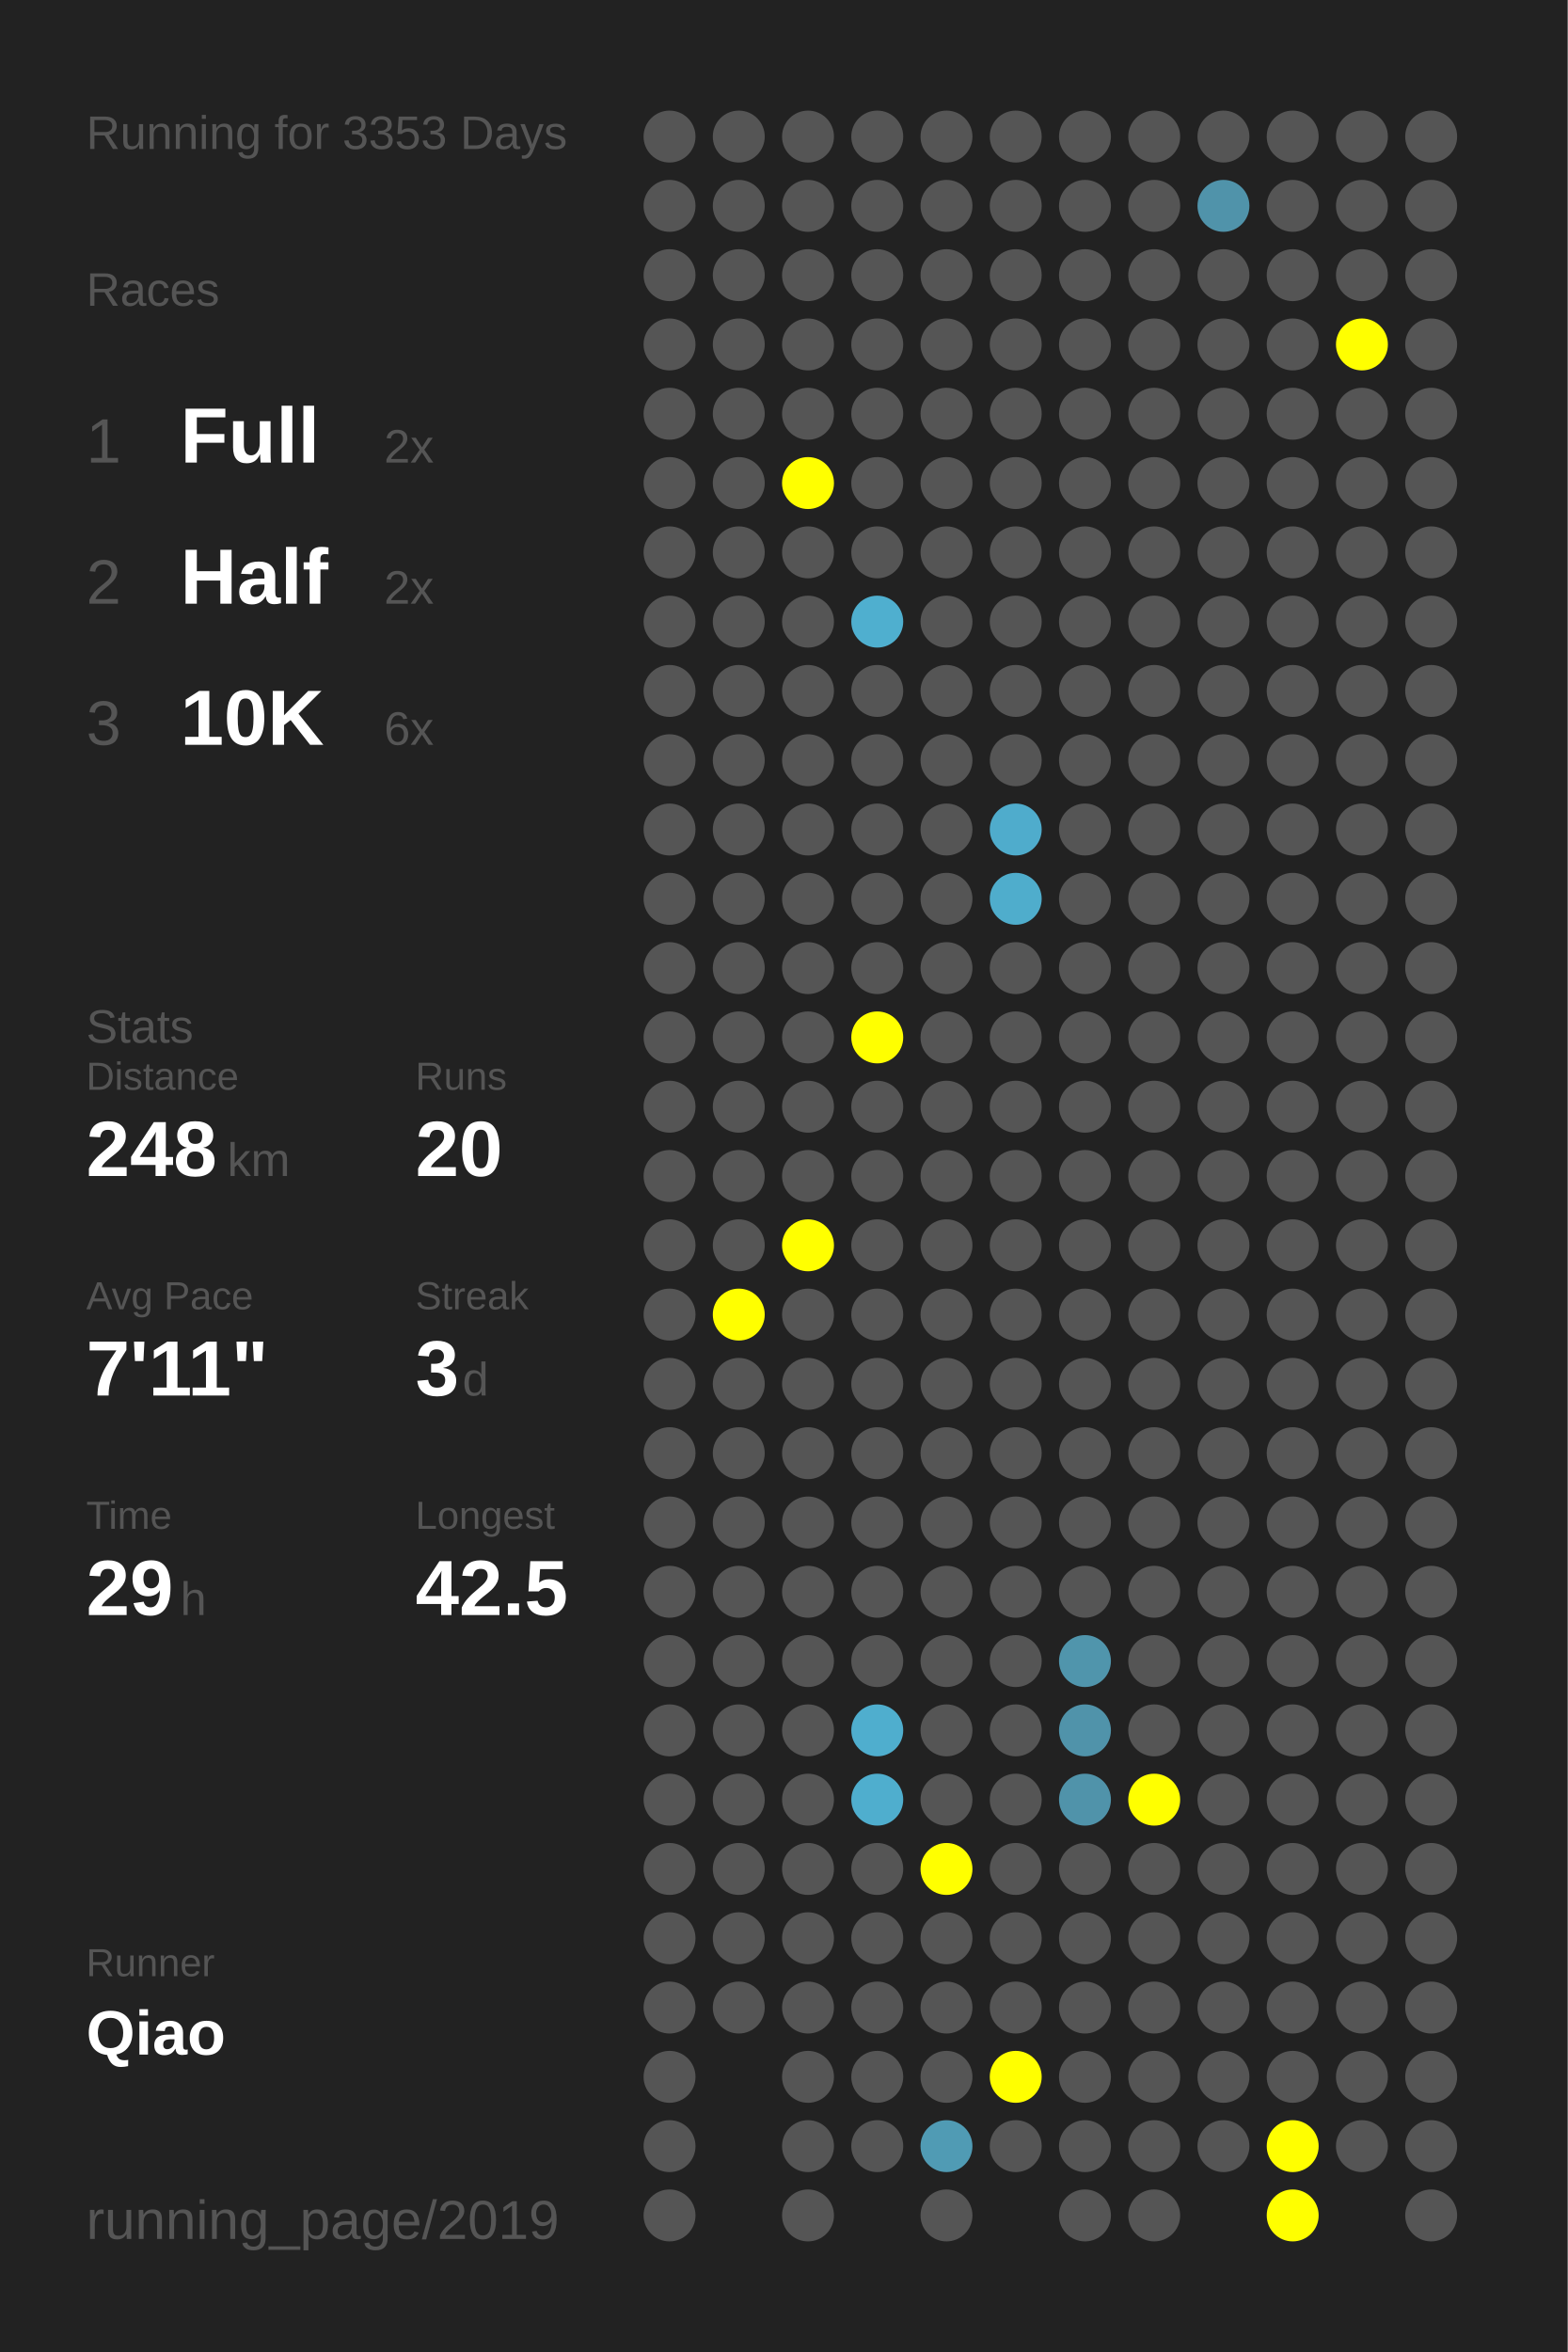
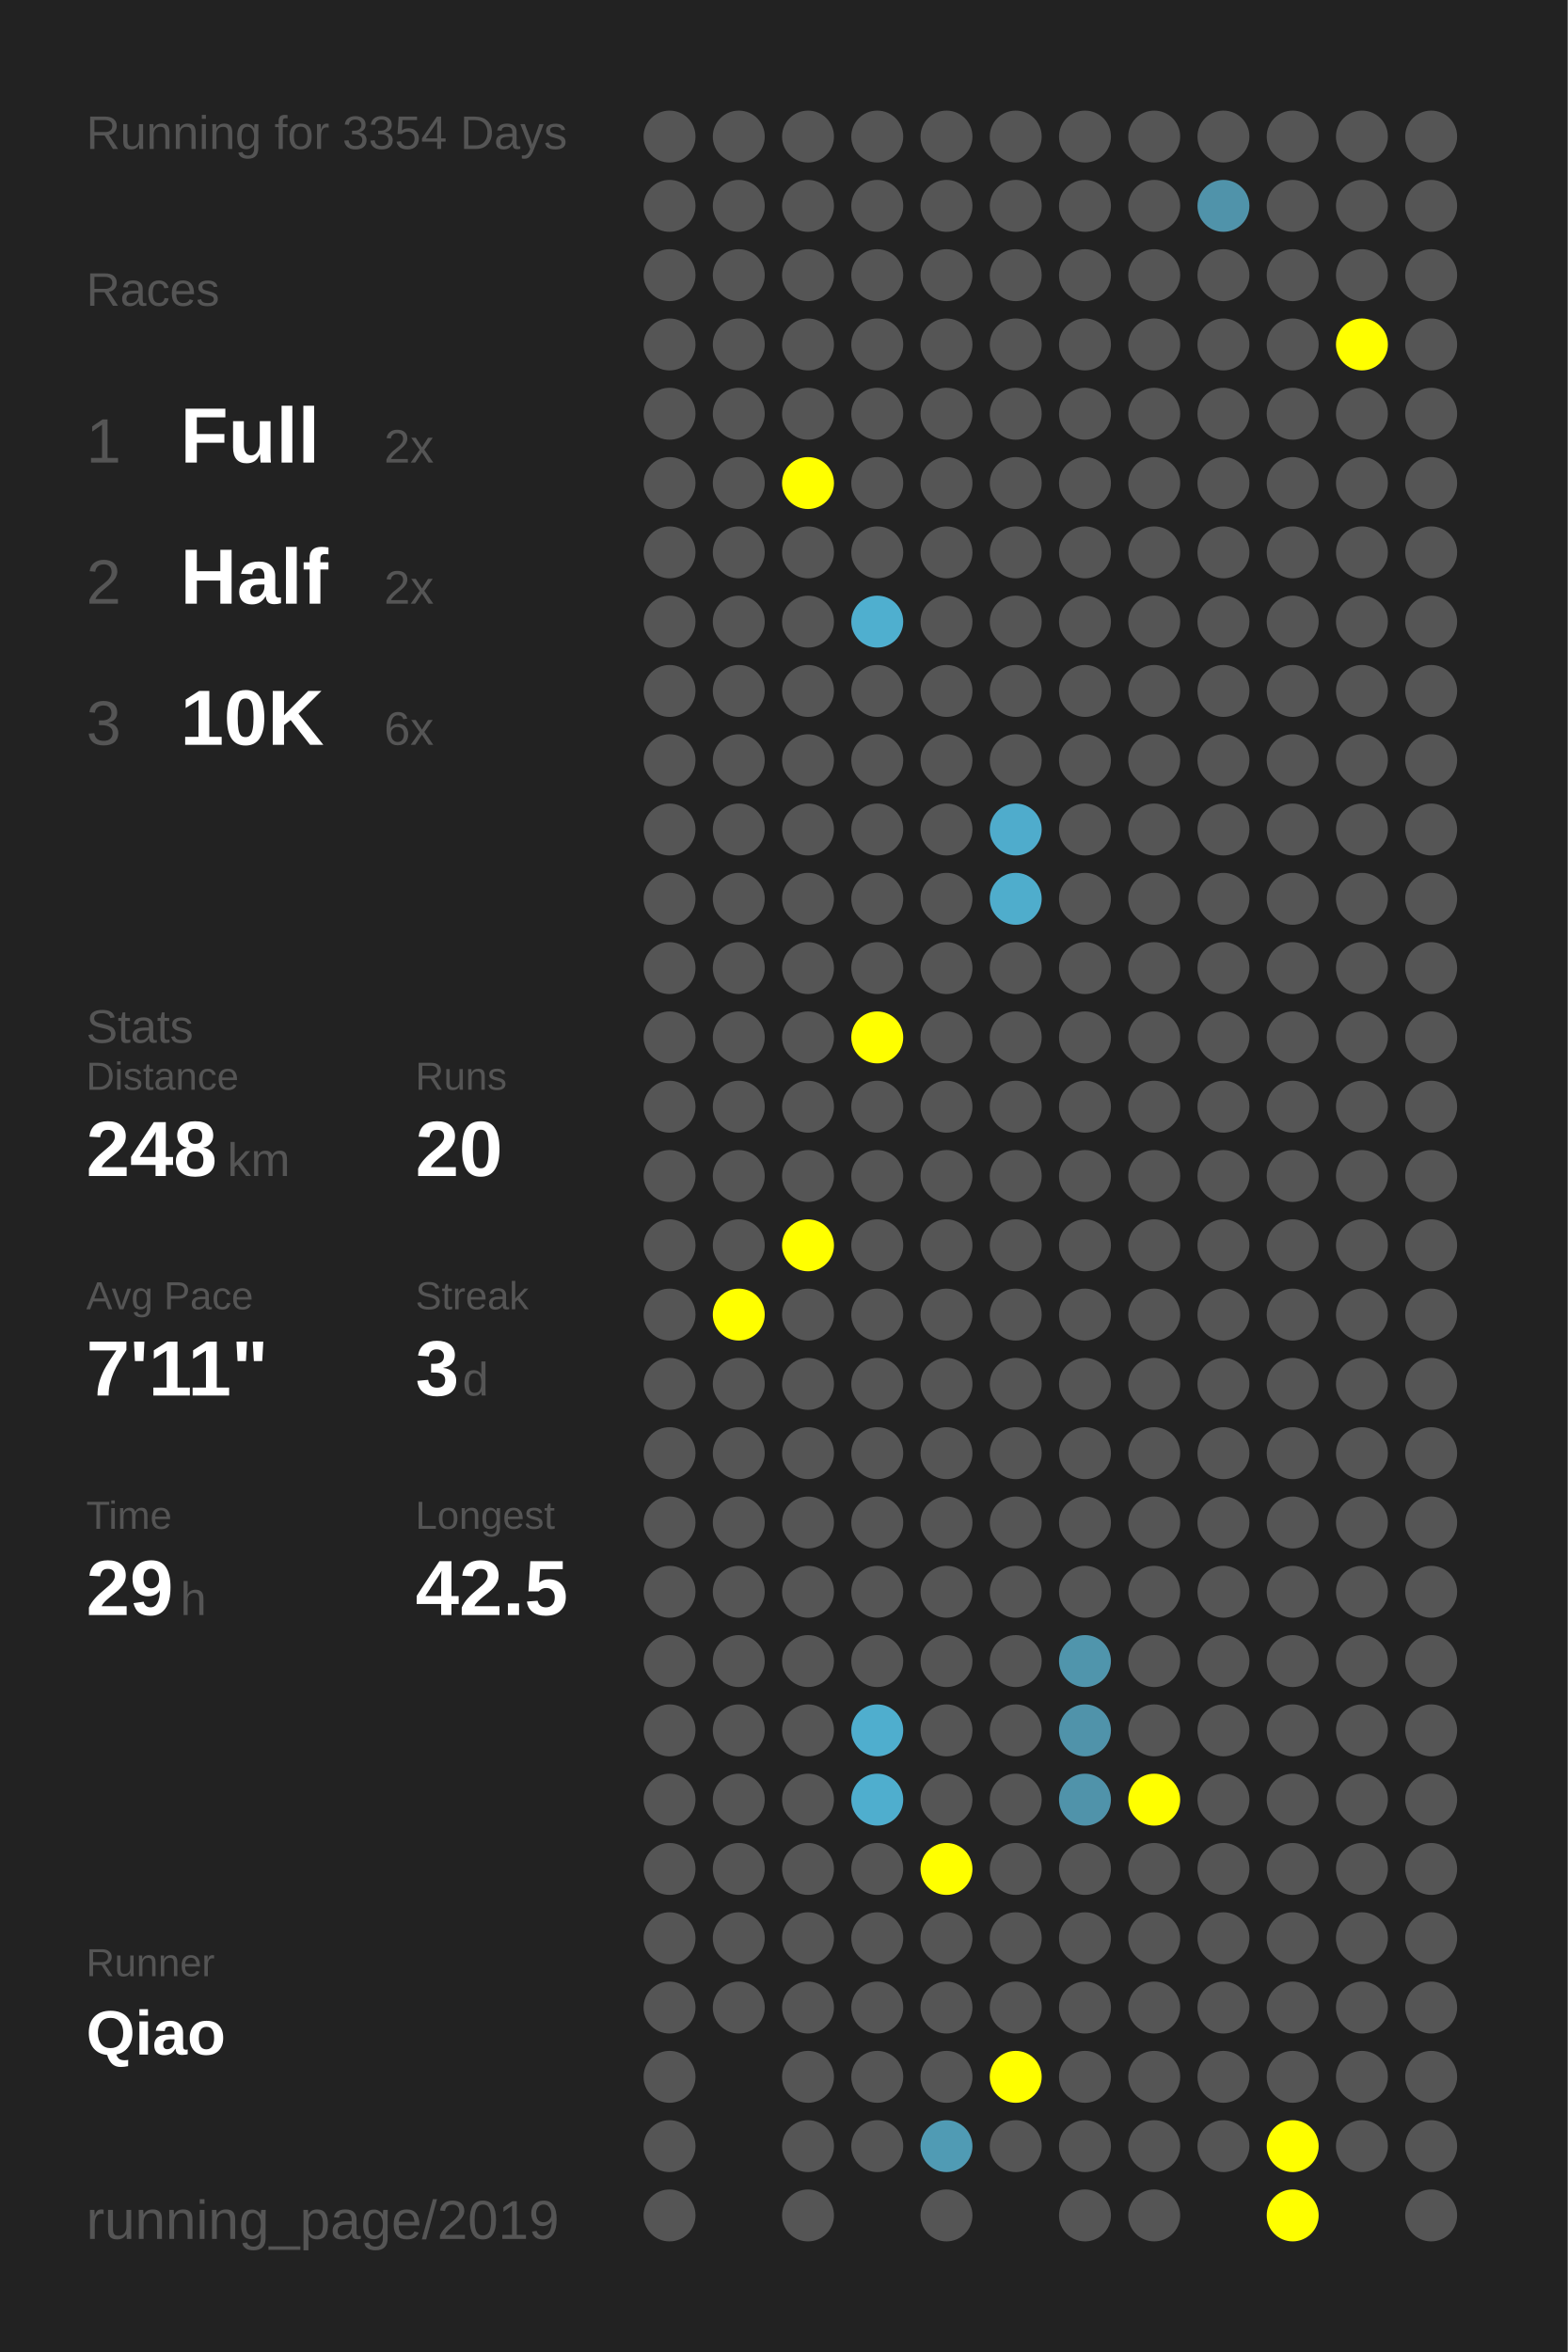
<svg xmlns="http://www.w3.org/2000/svg" baseProfile="full" height="300mm" version="1.1" viewBox="0,0,200,300" width="200mm">
  <defs />
  <rect fill="#222222" height="300" width="200" x="0" y="0" />
-   <text fill="#555555" style="font-size:6px; font-family:Arial;" x="11" y="19">Running for 3353 Days</text>
+   <text fill="#555555" style="font-size:6px; font-family:Arial;" x="11" y="19">Running for 3354 Days</text>
  <text fill="#555555" style="font-size:6px; font-family:Arial;" x="11" y="39">Races</text>
  <text fill="#555555" style="font-size:8px; font-family:Arial;" x="11" y="59">1</text>
  <text fill="#FFFFFF" style="font-size:10px; font-family:Arial; font-weight:bold;" x="23" y="59">Full</text>
  <text fill="#555555" style="font-size:6px; font-family:Arial;" x="49" y="59">2x</text>
  <text fill="#555555" style="font-size:8px; font-family:Arial;" x="11" y="77">2</text>
  <text fill="#FFFFFF" style="font-size:10px; font-family:Arial; font-weight:bold;" x="23" y="77">Half</text>
  <text fill="#555555" style="font-size:6px; font-family:Arial;" x="49" y="77">2x</text>
  <text fill="#555555" style="font-size:8px; font-family:Arial;" x="11" y="95">3</text>
  <text fill="#FFFFFF" style="font-size:10px; font-family:Arial; font-weight:bold;" x="23" y="95">10K</text>
  <text fill="#555555" style="font-size:6px; font-family:Arial;" x="49" y="95">6x</text>
  <text fill="#555555" style="font-size:6px; font-family:Arial;" x="11" y="133">Stats</text>
  <text fill="#555555" style="font-size:5px; font-family:Arial;" x="11" y="139">Distance</text>
  <text fill="#FFFFFF" style="font-size:10px; font-family:Arial; font-weight:bold;" x="11" y="150">248</text>
  <text fill="#555555" style="font-size:6px; font-family:Arial;" x="29" y="150">km</text>
  <text fill="#555555" style="font-size:5px; font-family:Arial;" x="53" y="139">Runs</text>
  <text fill="#FFFFFF" style="font-size:10px; font-family:Arial; font-weight:bold;" x="53" y="150">20</text>
  <text fill="#555555" style="font-size:5px; font-family:Arial;" x="11" y="167">Avg Pace</text>
  <text fill="#FFFFFF" style="font-size:10px; font-family:Arial; font-weight:bold;" x="11" y="178">7'11"</text>
  <text fill="#555555" style="font-size:5px; font-family:Arial;" x="53" y="167">Streak</text>
  <text fill="#FFFFFF" style="font-size:10px; font-family:Arial; font-weight:bold;" x="53" y="178">3</text>
  <text fill="#555555" style="font-size:6px; font-family:Arial;" x="59" y="178">d</text>
  <text fill="#555555" style="font-size:5px; font-family:Arial;" x="11" y="195">Time</text>
  <text fill="#FFFFFF" style="font-size:10px; font-family:Arial; font-weight:bold;" x="11" y="206">29</text>
  <text fill="#555555" style="font-size:6px; font-family:Arial;" x="23" y="206">h</text>
  <text fill="#555555" style="font-size:5px; font-family:Arial;" x="53" y="195">Longest</text>
  <text fill="#FFFFFF" style="font-size:10px; font-family:Arial; font-weight:bold;" x="53" y="206">42.5</text>
  <text fill="#555555" style="font-size:5px; font-family:Arial;" x="11" y="252.065">Runner</text>
  <text fill="#FFFFFF" style="font-size:8px; font-family:Arial; font-weight:bold;" x="11" y="262.065">Qiao</text>
  <text fill="#555555" style="font-size:7px; font-family:Arial;" x="11" y="285.581">running_page/2019</text>
  <circle cx="85.417" cy="17.419" fill="#555555" r="3.312" />
  <circle cx="85.417" cy="26.258" fill="#555555" r="3.312" />
  <circle cx="85.417" cy="35.097" fill="#555555" r="3.312" />
  <circle cx="85.417" cy="43.935" fill="#555555" r="3.312" />
  <circle cx="85.417" cy="52.774" fill="#555555" r="3.312" />
  <circle cx="85.417" cy="61.613" fill="#555555" r="3.312" />
  <circle cx="85.417" cy="70.452" fill="#555555" r="3.312" />
  <circle cx="85.417" cy="79.29" fill="#555555" r="3.312" />
  <circle cx="85.417" cy="88.129" fill="#555555" r="3.312" />
  <circle cx="85.417" cy="96.968" fill="#555555" r="3.312" />
  <circle cx="85.417" cy="105.806" fill="#555555" r="3.312" />
  <circle cx="85.417" cy="114.645" fill="#555555" r="3.312" />
  <circle cx="85.417" cy="123.484" fill="#555555" r="3.312" />
  <circle cx="85.417" cy="132.323" fill="#555555" r="3.312" />
  <circle cx="85.417" cy="141.161" fill="#555555" r="3.312" />
  <circle cx="85.417" cy="150" fill="#555555" r="3.312" />
  <circle cx="85.417" cy="158.839" fill="#555555" r="3.312" />
  <circle cx="85.417" cy="167.677" fill="#555555" r="3.312" />
  <circle cx="85.417" cy="176.516" fill="#555555" r="3.312" />
  <circle cx="85.417" cy="185.355" fill="#555555" r="3.312" />
  <circle cx="85.417" cy="194.194" fill="#555555" r="3.312" />
  <circle cx="85.417" cy="203.032" fill="#555555" r="3.312" />
  <circle cx="85.417" cy="211.871" fill="#555555" r="3.312" />
  <circle cx="85.417" cy="220.71" fill="#555555" r="3.312" />
  <circle cx="85.417" cy="229.548" fill="#555555" r="3.312" />
  <circle cx="85.417" cy="238.387" fill="#555555" r="3.312" />
  <circle cx="85.417" cy="247.226" fill="#555555" r="3.312" />
  <circle cx="85.417" cy="256.065" fill="#555555" r="3.312" />
  <circle cx="85.417" cy="264.903" fill="#555555" r="3.312" />
  <circle cx="85.417" cy="273.742" fill="#555555" r="3.312" />
  <circle cx="85.417" cy="282.581" fill="#555555" r="3.312" />
  <circle cx="94.25" cy="17.419" fill="#555555" r="3.312" />
  <circle cx="94.25" cy="26.258" fill="#555555" r="3.312" />
  <circle cx="94.25" cy="35.097" fill="#555555" r="3.312" />
  <circle cx="94.25" cy="43.935" fill="#555555" r="3.312" />
  <circle cx="94.25" cy="52.774" fill="#555555" r="3.312" />
  <circle cx="94.25" cy="61.613" fill="#555555" r="3.312" />
  <circle cx="94.25" cy="70.452" fill="#555555" r="3.312" />
  <circle cx="94.25" cy="79.29" fill="#555555" r="3.312" />
  <circle cx="94.25" cy="88.129" fill="#555555" r="3.312" />
  <circle cx="94.25" cy="96.968" fill="#555555" r="3.312" />
  <circle cx="94.25" cy="105.806" fill="#555555" r="3.312" />
  <circle cx="94.25" cy="114.645" fill="#555555" r="3.312" />
  <circle cx="94.25" cy="123.484" fill="#555555" r="3.312" />
  <circle cx="94.25" cy="132.323" fill="#555555" r="3.312" />
  <circle cx="94.25" cy="141.161" fill="#555555" r="3.312" />
  <circle cx="94.25" cy="150" fill="#555555" r="3.312" />
  <circle cx="94.25" cy="158.839" fill="#555555" r="3.312" />
  <circle cx="94.25" cy="167.677" fill="#FFFF00" r="3.312" />
  <circle cx="94.25" cy="176.516" fill="#555555" r="3.312" />
  <circle cx="94.25" cy="185.355" fill="#555555" r="3.312" />
  <circle cx="94.25" cy="194.194" fill="#555555" r="3.312" />
  <circle cx="94.25" cy="203.032" fill="#555555" r="3.312" />
  <circle cx="94.25" cy="211.871" fill="#555555" r="3.312" />
  <circle cx="94.25" cy="220.71" fill="#555555" r="3.312" />
  <circle cx="94.25" cy="229.548" fill="#555555" r="3.312" />
  <circle cx="94.25" cy="238.387" fill="#555555" r="3.312" />
  <circle cx="94.25" cy="247.226" fill="#555555" r="3.312" />
  <circle cx="94.25" cy="256.065" fill="#555555" r="3.312" />
  <circle cx="103.083" cy="17.419" fill="#555555" r="3.312" />
  <circle cx="103.083" cy="26.258" fill="#555555" r="3.312" />
  <circle cx="103.083" cy="35.097" fill="#555555" r="3.312" />
  <circle cx="103.083" cy="43.935" fill="#555555" r="3.312" />
  <circle cx="103.083" cy="52.774" fill="#555555" r="3.312" />
  <circle cx="103.083" cy="61.613" fill="#FFFF00" r="3.312" />
  <circle cx="103.083" cy="70.452" fill="#555555" r="3.312" />
  <circle cx="103.083" cy="79.29" fill="#555555" r="3.312" />
  <circle cx="103.083" cy="88.129" fill="#555555" r="3.312" />
  <circle cx="103.083" cy="96.968" fill="#555555" r="3.312" />
  <circle cx="103.083" cy="105.806" fill="#555555" r="3.312" />
  <circle cx="103.083" cy="114.645" fill="#555555" r="3.312" />
  <circle cx="103.083" cy="123.484" fill="#555555" r="3.312" />
  <circle cx="103.083" cy="132.323" fill="#555555" r="3.312" />
  <circle cx="103.083" cy="141.161" fill="#555555" r="3.312" />
  <circle cx="103.083" cy="150" fill="#555555" r="3.312" />
  <circle cx="103.083" cy="158.839" fill="#FFFF00" r="3.312" />
  <circle cx="103.083" cy="167.677" fill="#555555" r="3.312" />
  <circle cx="103.083" cy="176.516" fill="#555555" r="3.312" />
  <circle cx="103.083" cy="185.355" fill="#555555" r="3.312" />
  <circle cx="103.083" cy="194.194" fill="#555555" r="3.312" />
  <circle cx="103.083" cy="203.032" fill="#555555" r="3.312" />
  <circle cx="103.083" cy="211.871" fill="#555555" r="3.312" />
  <circle cx="103.083" cy="220.71" fill="#555555" r="3.312" />
  <circle cx="103.083" cy="229.548" fill="#555555" r="3.312" />
  <circle cx="103.083" cy="238.387" fill="#555555" r="3.312" />
  <circle cx="103.083" cy="247.226" fill="#555555" r="3.312" />
  <circle cx="103.083" cy="256.065" fill="#555555" r="3.312" />
  <circle cx="103.083" cy="264.903" fill="#555555" r="3.312" />
  <circle cx="103.083" cy="273.742" fill="#555555" r="3.312" />
  <circle cx="103.083" cy="282.581" fill="#555555" r="3.312" />
  <circle cx="111.917" cy="17.419" fill="#555555" r="3.312" />
  <circle cx="111.917" cy="26.258" fill="#555555" r="3.312" />
  <circle cx="111.917" cy="35.097" fill="#555555" r="3.312" />
  <circle cx="111.917" cy="43.935" fill="#555555" r="3.312" />
  <circle cx="111.917" cy="52.774" fill="#555555" r="3.312" />
  <circle cx="111.917" cy="61.613" fill="#555555" r="3.312" />
  <circle cx="111.917" cy="70.452" fill="#555555" r="3.312" />
  <circle cx="111.917" cy="79.29" fill="#4fafcf" r="3.312" />
  <circle cx="111.917" cy="88.129" fill="#555555" r="3.312" />
  <circle cx="111.917" cy="96.968" fill="#555555" r="3.312" />
  <circle cx="111.917" cy="105.806" fill="#555555" r="3.312" />
  <circle cx="111.917" cy="114.645" fill="#555555" r="3.312" />
  <circle cx="111.917" cy="123.484" fill="#555555" r="3.312" />
  <circle cx="111.917" cy="132.323" fill="#FFFF00" r="3.312" />
  <circle cx="111.917" cy="141.161" fill="#555555" r="3.312" />
  <circle cx="111.917" cy="150" fill="#555555" r="3.312" />
  <circle cx="111.917" cy="158.839" fill="#555555" r="3.312" />
  <circle cx="111.917" cy="167.677" fill="#555555" r="3.312" />
  <circle cx="111.917" cy="176.516" fill="#555555" r="3.312" />
  <circle cx="111.917" cy="185.355" fill="#555555" r="3.312" />
  <circle cx="111.917" cy="194.194" fill="#555555" r="3.312" />
  <circle cx="111.917" cy="203.032" fill="#555555" r="3.312" />
  <circle cx="111.917" cy="211.871" fill="#555555" r="3.312" />
  <circle cx="111.917" cy="220.71" fill="#4faece" r="3.312" />
  <circle cx="111.917" cy="229.548" fill="#4faece" r="3.312" />
  <circle cx="111.917" cy="238.387" fill="#555555" r="3.312" />
  <circle cx="111.917" cy="247.226" fill="#555555" r="3.312" />
  <circle cx="111.917" cy="256.065" fill="#555555" r="3.312" />
  <circle cx="111.917" cy="264.903" fill="#555555" r="3.312" />
  <circle cx="111.917" cy="273.742" fill="#555555" r="3.312" />
  <circle cx="120.75" cy="17.419" fill="#555555" r="3.312" />
  <circle cx="120.75" cy="26.258" fill="#555555" r="3.312" />
  <circle cx="120.75" cy="35.097" fill="#555555" r="3.312" />
  <circle cx="120.75" cy="43.935" fill="#555555" r="3.312" />
  <circle cx="120.75" cy="52.774" fill="#555555" r="3.312" />
  <circle cx="120.75" cy="61.613" fill="#555555" r="3.312" />
  <circle cx="120.75" cy="70.452" fill="#555555" r="3.312" />
  <circle cx="120.75" cy="79.29" fill="#555555" r="3.312" />
  <circle cx="120.75" cy="88.129" fill="#555555" r="3.312" />
  <circle cx="120.75" cy="96.968" fill="#555555" r="3.312" />
  <circle cx="120.75" cy="105.806" fill="#555555" r="3.312" />
  <circle cx="120.75" cy="114.645" fill="#555555" r="3.312" />
  <circle cx="120.75" cy="123.484" fill="#555555" r="3.312" />
  <circle cx="120.75" cy="132.323" fill="#555555" r="3.312" />
  <circle cx="120.75" cy="141.161" fill="#555555" r="3.312" />
  <circle cx="120.75" cy="150" fill="#555555" r="3.312" />
  <circle cx="120.75" cy="158.839" fill="#555555" r="3.312" />
  <circle cx="120.75" cy="167.677" fill="#555555" r="3.312" />
  <circle cx="120.75" cy="176.516" fill="#555555" r="3.312" />
  <circle cx="120.75" cy="185.355" fill="#555555" r="3.312" />
  <circle cx="120.75" cy="194.194" fill="#555555" r="3.312" />
  <circle cx="120.75" cy="203.032" fill="#555555" r="3.312" />
  <circle cx="120.75" cy="211.871" fill="#555555" r="3.312" />
  <circle cx="120.75" cy="220.71" fill="#555555" r="3.312" />
  <circle cx="120.75" cy="229.548" fill="#555555" r="3.312" />
  <circle cx="120.75" cy="238.387" fill="#FFFF00" r="3.312" />
  <circle cx="120.75" cy="247.226" fill="#555555" r="3.312" />
  <circle cx="120.75" cy="256.065" fill="#555555" r="3.312" />
  <circle cx="120.75" cy="264.903" fill="#555555" r="3.312" />
  <circle cx="120.75" cy="273.742" fill="#509bb4" r="3.312" />
  <circle cx="120.75" cy="282.581" fill="#555555" r="3.312" />
  <circle cx="129.583" cy="17.419" fill="#555555" r="3.312" />
  <circle cx="129.583" cy="26.258" fill="#555555" r="3.312" />
  <circle cx="129.583" cy="35.097" fill="#555555" r="3.312" />
  <circle cx="129.583" cy="43.935" fill="#555555" r="3.312" />
  <circle cx="129.583" cy="52.774" fill="#555555" r="3.312" />
  <circle cx="129.583" cy="61.613" fill="#555555" r="3.312" />
  <circle cx="129.583" cy="70.452" fill="#555555" r="3.312" />
  <circle cx="129.583" cy="79.29" fill="#555555" r="3.312" />
  <circle cx="129.583" cy="88.129" fill="#555555" r="3.312" />
  <circle cx="129.583" cy="96.968" fill="#555555" r="3.312" />
  <circle cx="129.583" cy="105.806" fill="#4faccc" r="3.312" />
  <circle cx="129.583" cy="114.645" fill="#4fadcc" r="3.312" />
  <circle cx="129.583" cy="123.484" fill="#555555" r="3.312" />
  <circle cx="129.583" cy="132.323" fill="#555555" r="3.312" />
  <circle cx="129.583" cy="141.161" fill="#555555" r="3.312" />
  <circle cx="129.583" cy="150" fill="#555555" r="3.312" />
  <circle cx="129.583" cy="158.839" fill="#555555" r="3.312" />
  <circle cx="129.583" cy="167.677" fill="#555555" r="3.312" />
  <circle cx="129.583" cy="176.516" fill="#555555" r="3.312" />
  <circle cx="129.583" cy="185.355" fill="#555555" r="3.312" />
  <circle cx="129.583" cy="194.194" fill="#555555" r="3.312" />
  <circle cx="129.583" cy="203.032" fill="#555555" r="3.312" />
  <circle cx="129.583" cy="211.871" fill="#555555" r="3.312" />
  <circle cx="129.583" cy="220.71" fill="#555555" r="3.312" />
  <circle cx="129.583" cy="229.548" fill="#555555" r="3.312" />
  <circle cx="129.583" cy="238.387" fill="#555555" r="3.312" />
  <circle cx="129.583" cy="247.226" fill="#555555" r="3.312" />
  <circle cx="129.583" cy="256.065" fill="#555555" r="3.312" />
  <circle cx="129.583" cy="264.903" fill="#FFFF00" r="3.312" />
  <circle cx="129.583" cy="273.742" fill="#555555" r="3.312" />
  <circle cx="138.417" cy="17.419" fill="#555555" r="3.312" />
  <circle cx="138.417" cy="26.258" fill="#555555" r="3.312" />
  <circle cx="138.417" cy="35.097" fill="#555555" r="3.312" />
  <circle cx="138.417" cy="43.935" fill="#555555" r="3.312" />
  <circle cx="138.417" cy="52.774" fill="#555555" r="3.312" />
  <circle cx="138.417" cy="61.613" fill="#555555" r="3.312" />
  <circle cx="138.417" cy="70.452" fill="#555555" r="3.312" />
  <circle cx="138.417" cy="79.29" fill="#555555" r="3.312" />
  <circle cx="138.417" cy="88.129" fill="#555555" r="3.312" />
  <circle cx="138.417" cy="96.968" fill="#555555" r="3.312" />
  <circle cx="138.417" cy="105.806" fill="#555555" r="3.312" />
  <circle cx="138.417" cy="114.645" fill="#555555" r="3.312" />
  <circle cx="138.417" cy="123.484" fill="#555555" r="3.312" />
  <circle cx="138.417" cy="132.323" fill="#555555" r="3.312" />
  <circle cx="138.417" cy="141.161" fill="#555555" r="3.312" />
  <circle cx="138.417" cy="150" fill="#555555" r="3.312" />
  <circle cx="138.417" cy="158.839" fill="#555555" r="3.312" />
  <circle cx="138.417" cy="167.677" fill="#555555" r="3.312" />
  <circle cx="138.417" cy="176.516" fill="#555555" r="3.312" />
  <circle cx="138.417" cy="185.355" fill="#555555" r="3.312" />
  <circle cx="138.417" cy="194.194" fill="#555555" r="3.312" />
  <circle cx="138.417" cy="203.032" fill="#555555" r="3.312" />
  <circle cx="138.417" cy="211.871" fill="#5095ac" r="3.312" />
  <circle cx="138.417" cy="220.71" fill="#5093aa" r="3.312" />
  <circle cx="138.417" cy="229.548" fill="#5093aa" r="3.312" />
  <circle cx="138.417" cy="238.387" fill="#555555" r="3.312" />
  <circle cx="138.417" cy="247.226" fill="#555555" r="3.312" />
  <circle cx="138.417" cy="256.065" fill="#555555" r="3.312" />
  <circle cx="138.417" cy="264.903" fill="#555555" r="3.312" />
  <circle cx="138.417" cy="273.742" fill="#555555" r="3.312" />
  <circle cx="138.417" cy="282.581" fill="#555555" r="3.312" />
  <circle cx="147.25" cy="17.419" fill="#555555" r="3.312" />
  <circle cx="147.25" cy="26.258" fill="#555555" r="3.312" />
  <circle cx="147.25" cy="35.097" fill="#555555" r="3.312" />
  <circle cx="147.25" cy="43.935" fill="#555555" r="3.312" />
  <circle cx="147.25" cy="52.774" fill="#555555" r="3.312" />
  <circle cx="147.25" cy="61.613" fill="#555555" r="3.312" />
  <circle cx="147.25" cy="70.452" fill="#555555" r="3.312" />
  <circle cx="147.25" cy="79.29" fill="#555555" r="3.312" />
  <circle cx="147.25" cy="88.129" fill="#555555" r="3.312" />
  <circle cx="147.25" cy="96.968" fill="#555555" r="3.312" />
  <circle cx="147.25" cy="105.806" fill="#555555" r="3.312" />
  <circle cx="147.25" cy="114.645" fill="#555555" r="3.312" />
  <circle cx="147.25" cy="123.484" fill="#555555" r="3.312" />
  <circle cx="147.25" cy="132.323" fill="#555555" r="3.312" />
  <circle cx="147.25" cy="141.161" fill="#555555" r="3.312" />
  <circle cx="147.25" cy="150" fill="#555555" r="3.312" />
  <circle cx="147.25" cy="158.839" fill="#555555" r="3.312" />
  <circle cx="147.25" cy="167.677" fill="#555555" r="3.312" />
  <circle cx="147.25" cy="176.516" fill="#555555" r="3.312" />
  <circle cx="147.25" cy="185.355" fill="#555555" r="3.312" />
  <circle cx="147.25" cy="194.194" fill="#555555" r="3.312" />
  <circle cx="147.25" cy="203.032" fill="#555555" r="3.312" />
  <circle cx="147.25" cy="211.871" fill="#555555" r="3.312" />
  <circle cx="147.25" cy="220.71" fill="#555555" r="3.312" />
  <circle cx="147.25" cy="229.548" fill="#FFFF00" r="3.312" />
  <circle cx="147.25" cy="238.387" fill="#555555" r="3.312" />
  <circle cx="147.25" cy="247.226" fill="#555555" r="3.312" />
  <circle cx="147.25" cy="256.065" fill="#555555" r="3.312" />
  <circle cx="147.25" cy="264.903" fill="#555555" r="3.312" />
  <circle cx="147.25" cy="273.742" fill="#555555" r="3.312" />
  <circle cx="147.25" cy="282.581" fill="#555555" r="3.312" />
  <circle cx="156.083" cy="17.419" fill="#555555" r="3.312" />
  <circle cx="156.083" cy="26.258" fill="#5093aa" r="3.312" />
  <circle cx="156.083" cy="35.097" fill="#555555" r="3.312" />
  <circle cx="156.083" cy="43.935" fill="#555555" r="3.312" />
  <circle cx="156.083" cy="52.774" fill="#555555" r="3.312" />
  <circle cx="156.083" cy="61.613" fill="#555555" r="3.312" />
  <circle cx="156.083" cy="70.452" fill="#555555" r="3.312" />
  <circle cx="156.083" cy="79.29" fill="#555555" r="3.312" />
  <circle cx="156.083" cy="88.129" fill="#555555" r="3.312" />
  <circle cx="156.083" cy="96.968" fill="#555555" r="3.312" />
  <circle cx="156.083" cy="105.806" fill="#555555" r="3.312" />
  <circle cx="156.083" cy="114.645" fill="#555555" r="3.312" />
  <circle cx="156.083" cy="123.484" fill="#555555" r="3.312" />
  <circle cx="156.083" cy="132.323" fill="#555555" r="3.312" />
  <circle cx="156.083" cy="141.161" fill="#555555" r="3.312" />
  <circle cx="156.083" cy="150" fill="#555555" r="3.312" />
  <circle cx="156.083" cy="158.839" fill="#555555" r="3.312" />
  <circle cx="156.083" cy="167.677" fill="#555555" r="3.312" />
  <circle cx="156.083" cy="176.516" fill="#555555" r="3.312" />
  <circle cx="156.083" cy="185.355" fill="#555555" r="3.312" />
  <circle cx="156.083" cy="194.194" fill="#555555" r="3.312" />
  <circle cx="156.083" cy="203.032" fill="#555555" r="3.312" />
  <circle cx="156.083" cy="211.871" fill="#555555" r="3.312" />
  <circle cx="156.083" cy="220.71" fill="#555555" r="3.312" />
  <circle cx="156.083" cy="229.548" fill="#555555" r="3.312" />
  <circle cx="156.083" cy="238.387" fill="#555555" r="3.312" />
  <circle cx="156.083" cy="247.226" fill="#555555" r="3.312" />
  <circle cx="156.083" cy="256.065" fill="#555555" r="3.312" />
  <circle cx="156.083" cy="264.903" fill="#555555" r="3.312" />
  <circle cx="156.083" cy="273.742" fill="#555555" r="3.312" />
  <circle cx="164.917" cy="17.419" fill="#555555" r="3.312" />
  <circle cx="164.917" cy="26.258" fill="#555555" r="3.312" />
  <circle cx="164.917" cy="35.097" fill="#555555" r="3.312" />
  <circle cx="164.917" cy="43.935" fill="#555555" r="3.312" />
  <circle cx="164.917" cy="52.774" fill="#555555" r="3.312" />
  <circle cx="164.917" cy="61.613" fill="#555555" r="3.312" />
  <circle cx="164.917" cy="70.452" fill="#555555" r="3.312" />
  <circle cx="164.917" cy="79.29" fill="#555555" r="3.312" />
  <circle cx="164.917" cy="88.129" fill="#555555" r="3.312" />
  <circle cx="164.917" cy="96.968" fill="#555555" r="3.312" />
  <circle cx="164.917" cy="105.806" fill="#555555" r="3.312" />
  <circle cx="164.917" cy="114.645" fill="#555555" r="3.312" />
  <circle cx="164.917" cy="123.484" fill="#555555" r="3.312" />
  <circle cx="164.917" cy="132.323" fill="#555555" r="3.312" />
  <circle cx="164.917" cy="141.161" fill="#555555" r="3.312" />
  <circle cx="164.917" cy="150" fill="#555555" r="3.312" />
  <circle cx="164.917" cy="158.839" fill="#555555" r="3.312" />
  <circle cx="164.917" cy="167.677" fill="#555555" r="3.312" />
  <circle cx="164.917" cy="176.516" fill="#555555" r="3.312" />
  <circle cx="164.917" cy="185.355" fill="#555555" r="3.312" />
  <circle cx="164.917" cy="194.194" fill="#555555" r="3.312" />
  <circle cx="164.917" cy="203.032" fill="#555555" r="3.312" />
  <circle cx="164.917" cy="211.871" fill="#555555" r="3.312" />
  <circle cx="164.917" cy="220.71" fill="#555555" r="3.312" />
  <circle cx="164.917" cy="229.548" fill="#555555" r="3.312" />
  <circle cx="164.917" cy="238.387" fill="#555555" r="3.312" />
  <circle cx="164.917" cy="247.226" fill="#555555" r="3.312" />
  <circle cx="164.917" cy="256.065" fill="#555555" r="3.312" />
  <circle cx="164.917" cy="264.903" fill="#555555" r="3.312" />
  <circle cx="164.917" cy="273.742" fill="#FFFF00" r="3.312" />
  <circle cx="164.917" cy="282.581" fill="#FFFF00" r="3.312" />
  <circle cx="173.75" cy="17.419" fill="#555555" r="3.312" />
  <circle cx="173.75" cy="26.258" fill="#555555" r="3.312" />
  <circle cx="173.75" cy="35.097" fill="#555555" r="3.312" />
  <circle cx="173.75" cy="43.935" fill="#FFFF00" r="3.312" />
  <circle cx="173.75" cy="52.774" fill="#555555" r="3.312" />
  <circle cx="173.75" cy="61.613" fill="#555555" r="3.312" />
  <circle cx="173.75" cy="70.452" fill="#555555" r="3.312" />
  <circle cx="173.75" cy="79.29" fill="#555555" r="3.312" />
  <circle cx="173.75" cy="88.129" fill="#555555" r="3.312" />
  <circle cx="173.75" cy="96.968" fill="#555555" r="3.312" />
  <circle cx="173.75" cy="105.806" fill="#555555" r="3.312" />
  <circle cx="173.75" cy="114.645" fill="#555555" r="3.312" />
  <circle cx="173.75" cy="123.484" fill="#555555" r="3.312" />
  <circle cx="173.75" cy="132.323" fill="#555555" r="3.312" />
  <circle cx="173.75" cy="141.161" fill="#555555" r="3.312" />
  <circle cx="173.75" cy="150" fill="#555555" r="3.312" />
  <circle cx="173.75" cy="158.839" fill="#555555" r="3.312" />
  <circle cx="173.75" cy="167.677" fill="#555555" r="3.312" />
  <circle cx="173.75" cy="176.516" fill="#555555" r="3.312" />
  <circle cx="173.75" cy="185.355" fill="#555555" r="3.312" />
  <circle cx="173.75" cy="194.194" fill="#555555" r="3.312" />
  <circle cx="173.75" cy="203.032" fill="#555555" r="3.312" />
  <circle cx="173.75" cy="211.871" fill="#555555" r="3.312" />
  <circle cx="173.75" cy="220.71" fill="#555555" r="3.312" />
  <circle cx="173.75" cy="229.548" fill="#555555" r="3.312" />
  <circle cx="173.75" cy="238.387" fill="#555555" r="3.312" />
  <circle cx="173.75" cy="247.226" fill="#555555" r="3.312" />
  <circle cx="173.75" cy="256.065" fill="#555555" r="3.312" />
  <circle cx="173.75" cy="264.903" fill="#555555" r="3.312" />
  <circle cx="173.75" cy="273.742" fill="#555555" r="3.312" />
  <circle cx="182.583" cy="17.419" fill="#555555" r="3.312" />
  <circle cx="182.583" cy="26.258" fill="#555555" r="3.312" />
  <circle cx="182.583" cy="35.097" fill="#555555" r="3.312" />
  <circle cx="182.583" cy="43.935" fill="#555555" r="3.312" />
  <circle cx="182.583" cy="52.774" fill="#555555" r="3.312" />
  <circle cx="182.583" cy="61.613" fill="#555555" r="3.312" />
  <circle cx="182.583" cy="70.452" fill="#555555" r="3.312" />
  <circle cx="182.583" cy="79.29" fill="#555555" r="3.312" />
  <circle cx="182.583" cy="88.129" fill="#555555" r="3.312" />
  <circle cx="182.583" cy="96.968" fill="#555555" r="3.312" />
  <circle cx="182.583" cy="105.806" fill="#555555" r="3.312" />
  <circle cx="182.583" cy="114.645" fill="#555555" r="3.312" />
  <circle cx="182.583" cy="123.484" fill="#555555" r="3.312" />
  <circle cx="182.583" cy="132.323" fill="#555555" r="3.312" />
  <circle cx="182.583" cy="141.161" fill="#555555" r="3.312" />
  <circle cx="182.583" cy="150" fill="#555555" r="3.312" />
  <circle cx="182.583" cy="158.839" fill="#555555" r="3.312" />
  <circle cx="182.583" cy="167.677" fill="#555555" r="3.312" />
  <circle cx="182.583" cy="176.516" fill="#555555" r="3.312" />
  <circle cx="182.583" cy="185.355" fill="#555555" r="3.312" />
  <circle cx="182.583" cy="194.194" fill="#555555" r="3.312" />
  <circle cx="182.583" cy="203.032" fill="#555555" r="3.312" />
  <circle cx="182.583" cy="211.871" fill="#555555" r="3.312" />
  <circle cx="182.583" cy="220.71" fill="#555555" r="3.312" />
  <circle cx="182.583" cy="229.548" fill="#555555" r="3.312" />
  <circle cx="182.583" cy="238.387" fill="#555555" r="3.312" />
  <circle cx="182.583" cy="247.226" fill="#555555" r="3.312" />
  <circle cx="182.583" cy="256.065" fill="#555555" r="3.312" />
  <circle cx="182.583" cy="264.903" fill="#555555" r="3.312" />
  <circle cx="182.583" cy="273.742" fill="#555555" r="3.312" />
  <circle cx="182.583" cy="282.581" fill="#555555" r="3.312" />
</svg>
